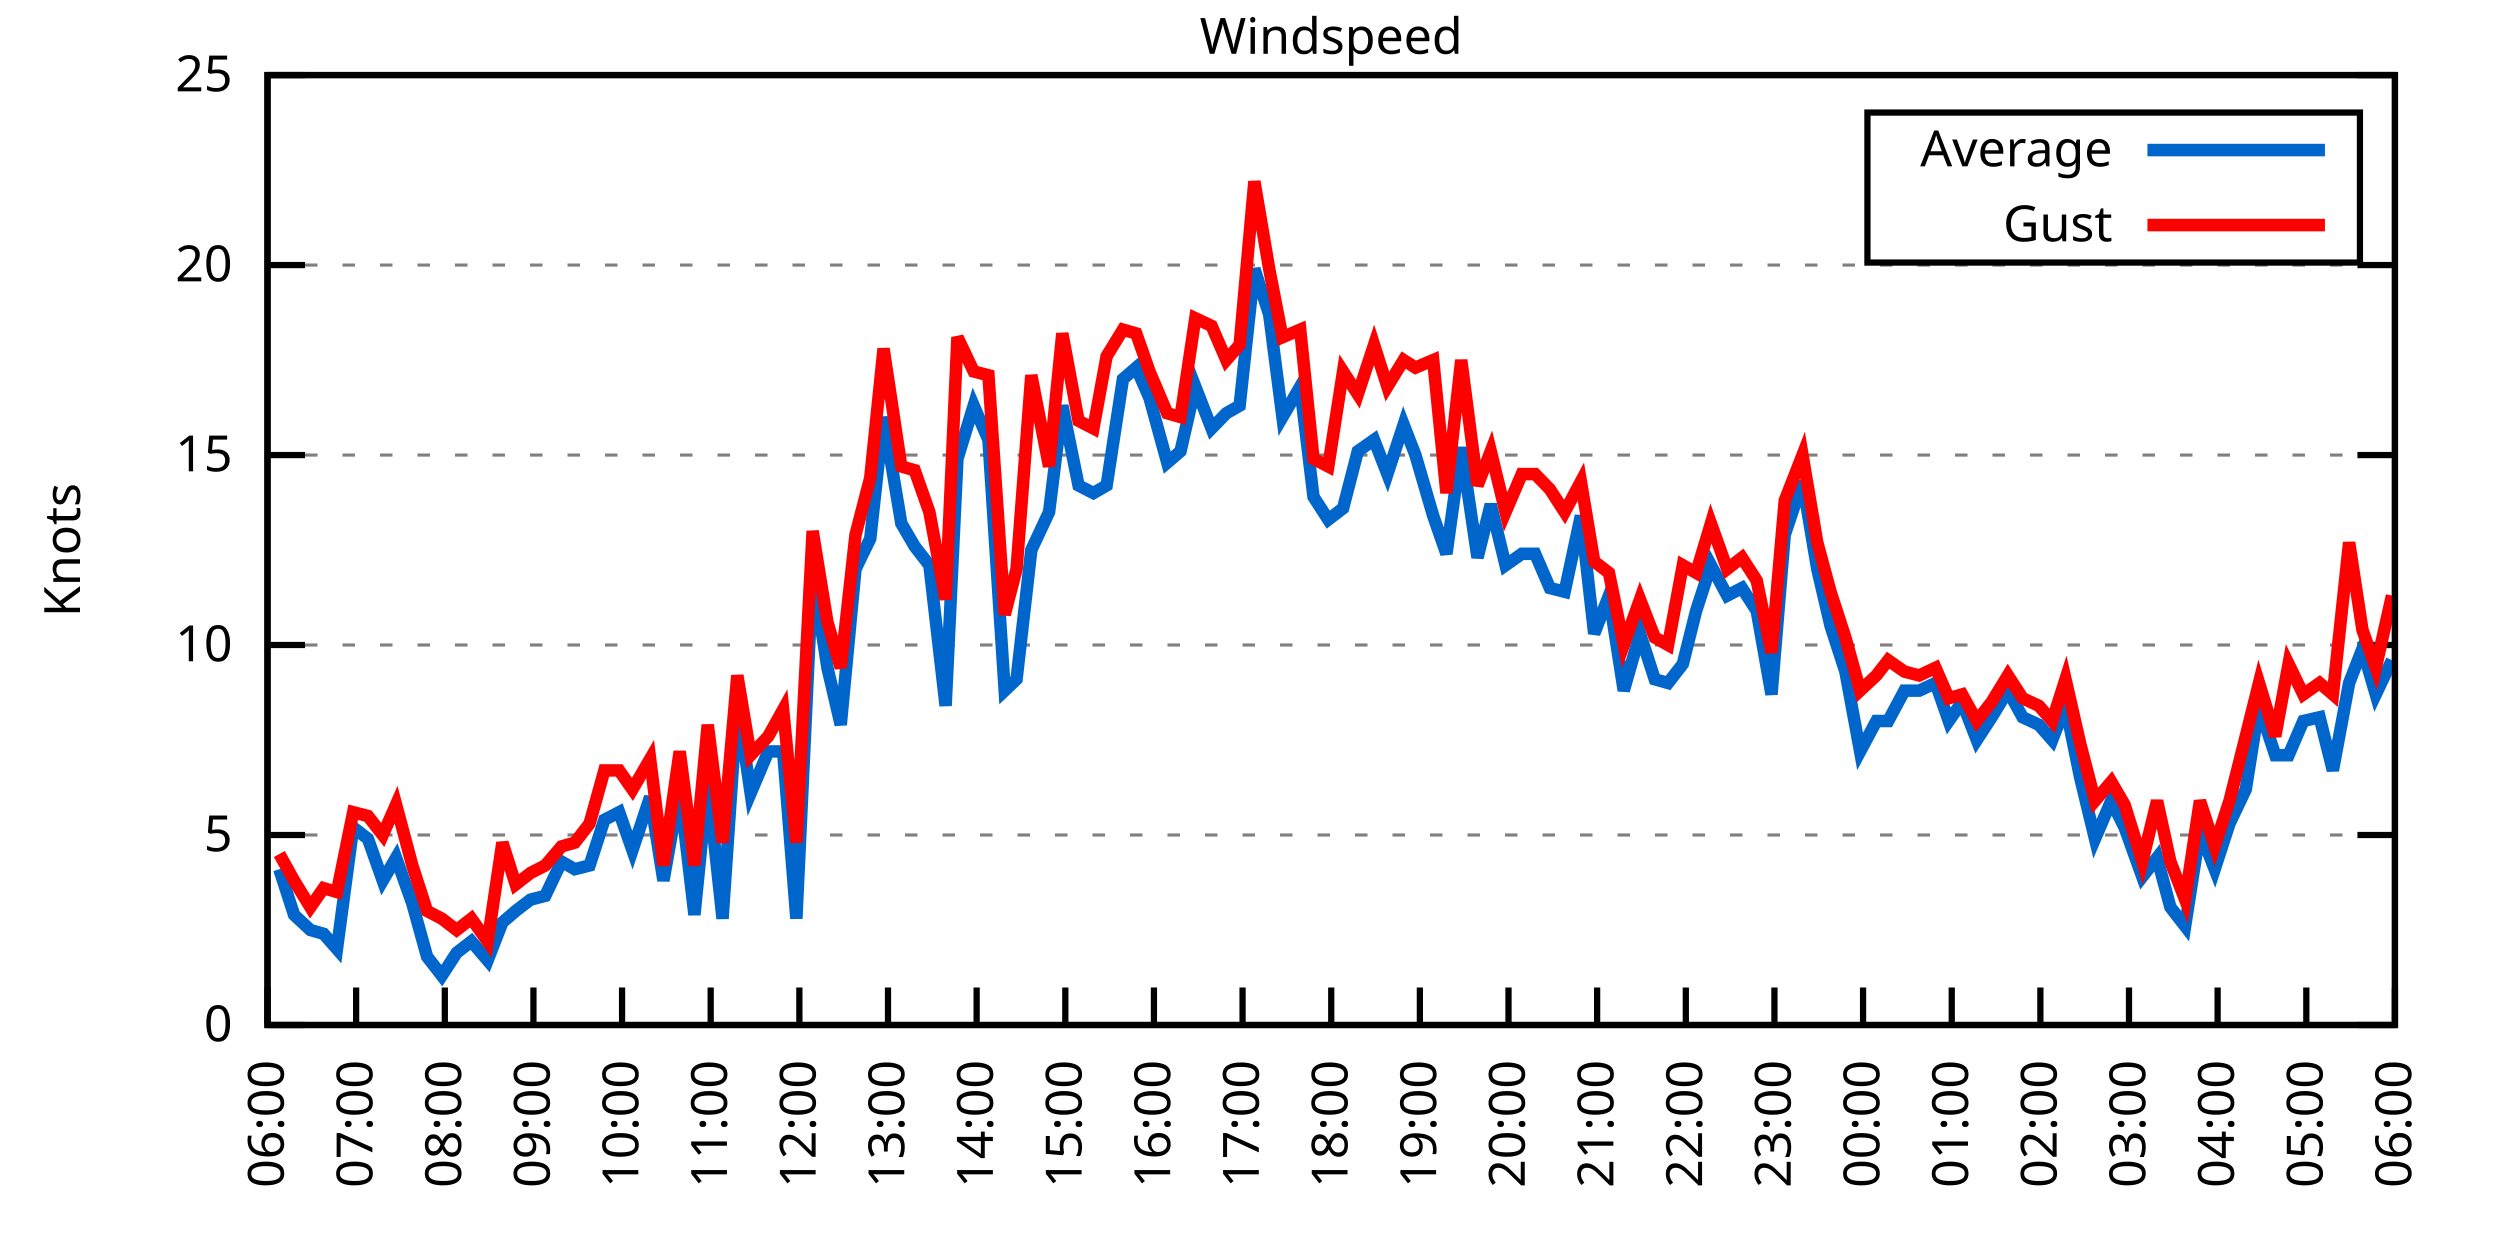
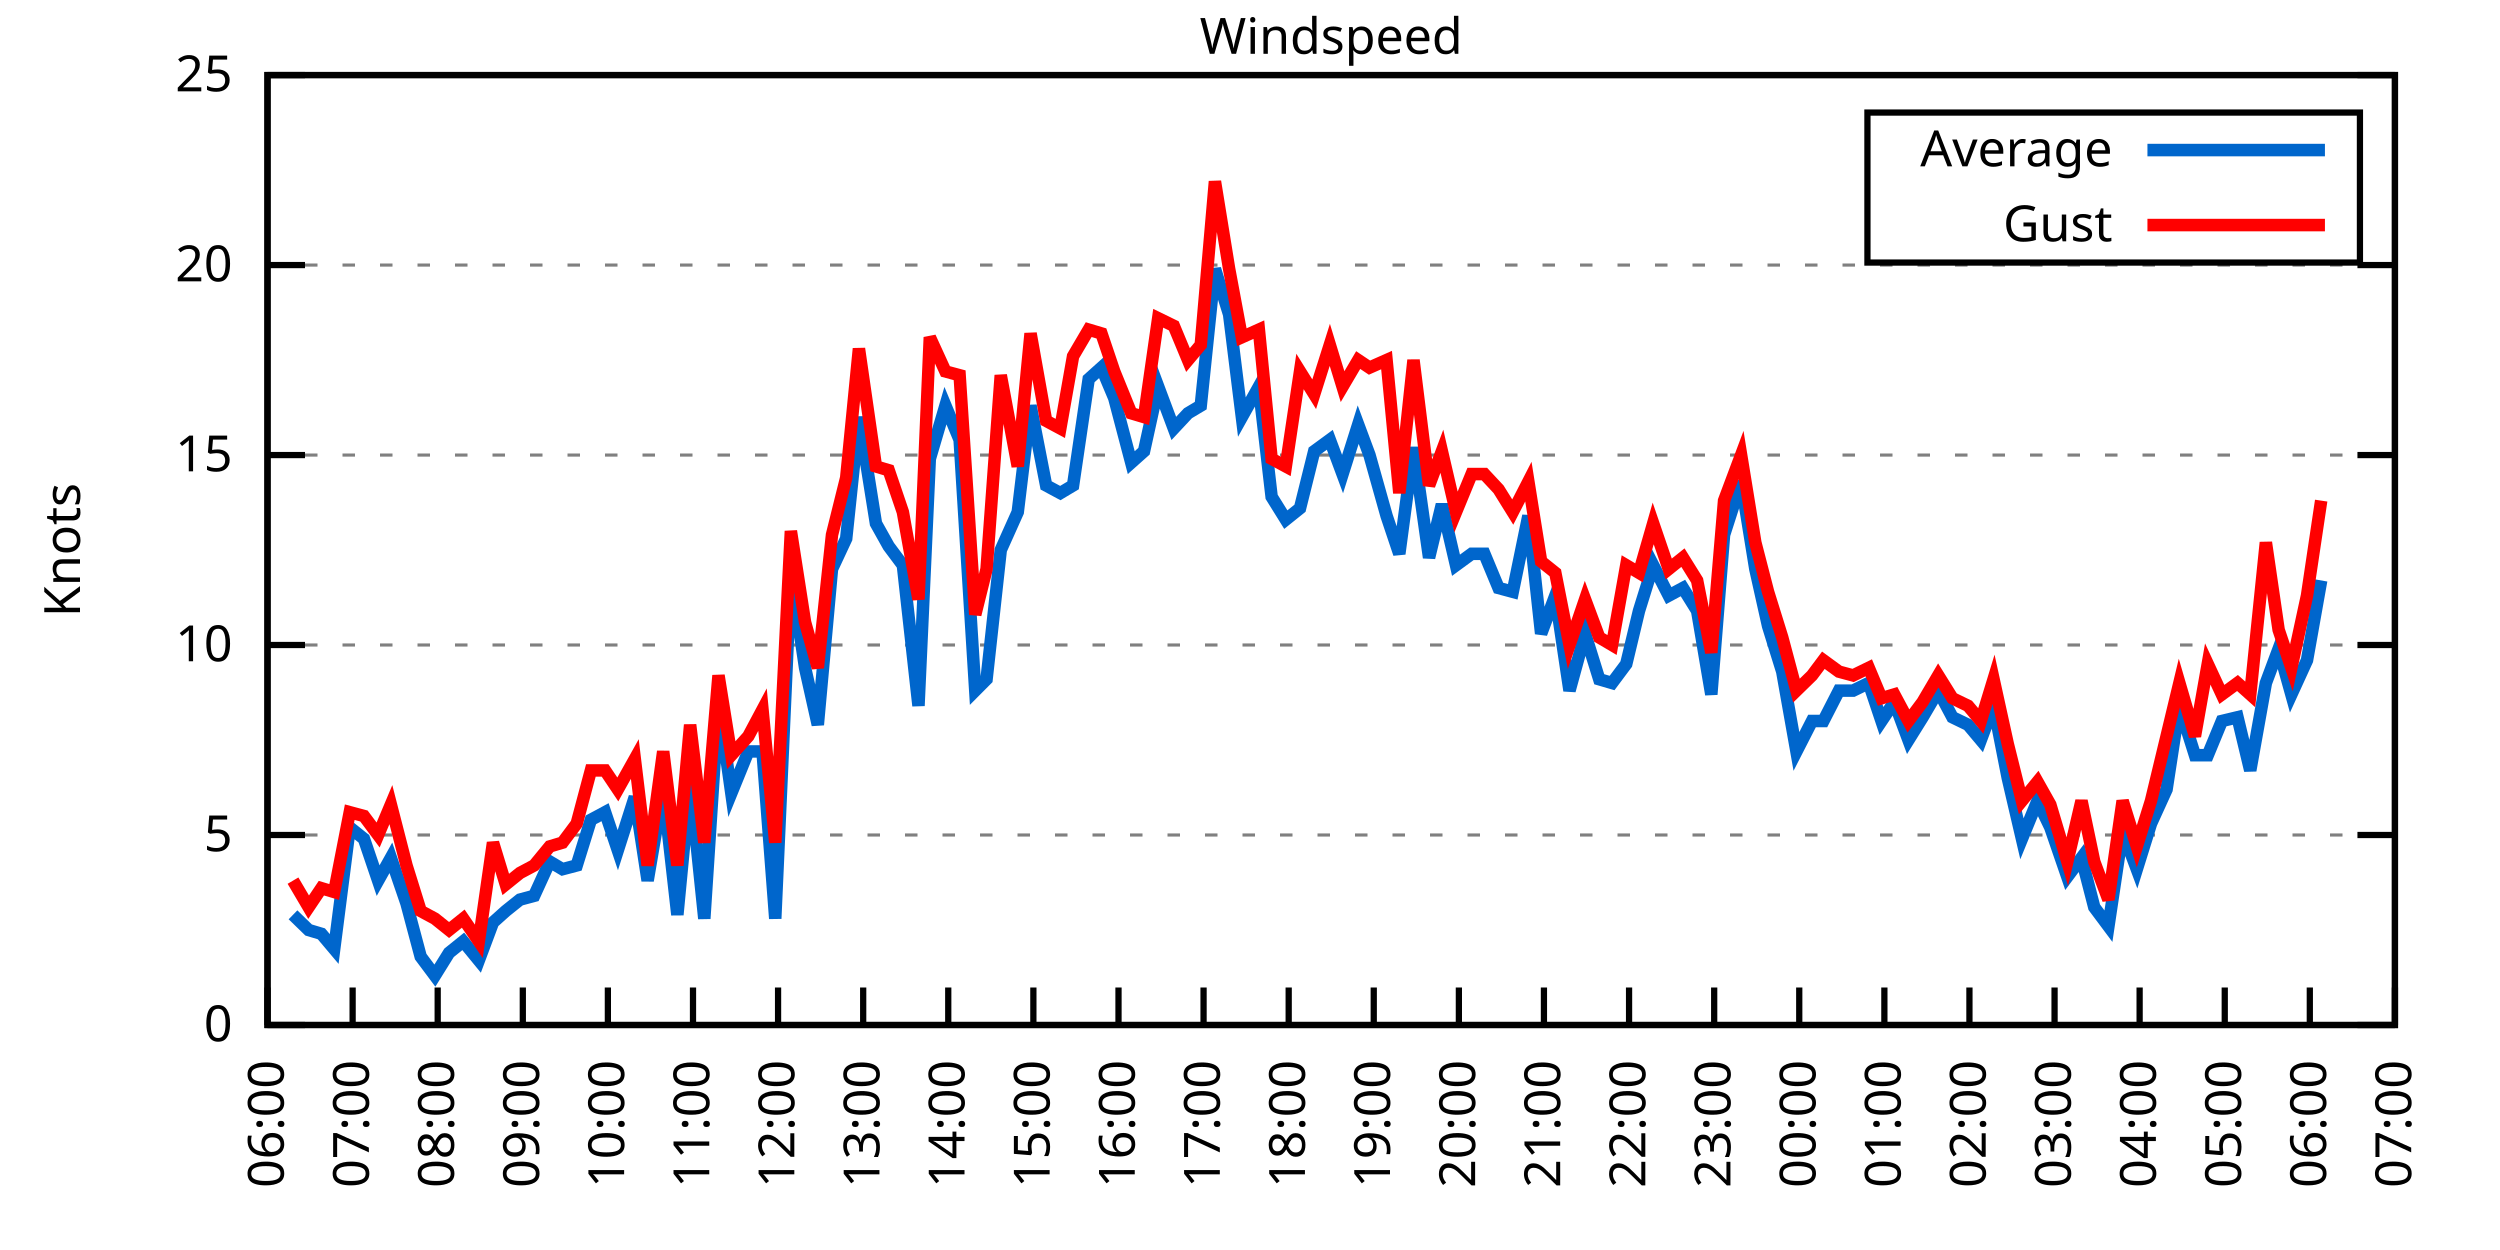
<svg xmlns="http://www.w3.org/2000/svg" xmlns:xlink="http://www.w3.org/1999/xlink" width="400" height="200" viewBox="0 0 400 200">
  <g id="gnuplot_canvas">
    <rect x="0" y="0" width="400" height="200" fill="none" />
    <defs>
      <circle id="gpDot" r="0.5" stroke-width="0.5" stroke="currentColor" />
      <path id="gpPt0" stroke-width="0.333" stroke="currentColor" d="M-1,0 h2 M0,-1 v2" />
      <path id="gpPt1" stroke-width="0.333" stroke="currentColor" d="M-1,-1 L1,1 M1,-1 L-1,1" />
      <path id="gpPt2" stroke-width="0.333" stroke="currentColor" d="M-1,0 L1,0 M0,-1 L0,1 M-1,-1 L1,1 M-1,1 L1,-1" />
      <rect id="gpPt3" stroke-width="0.333" stroke="currentColor" x="-1" y="-1" width="2" height="2" />
      <rect id="gpPt4" stroke-width="0.333" stroke="currentColor" fill="currentColor" x="-1" y="-1" width="2" height="2" />
      <circle id="gpPt5" stroke-width="0.333" stroke="currentColor" cx="0" cy="0" r="1" />
      <use xlink:href="#gpPt5" id="gpPt6" fill="currentColor" stroke="none" />
      <path id="gpPt7" stroke-width="0.333" stroke="currentColor" d="M0,-1.33 L-1.33,0.67 L1.33,0.67 z" />
      <use xlink:href="#gpPt7" id="gpPt8" fill="currentColor" stroke="none" />
      <use xlink:href="#gpPt7" id="gpPt9" stroke="currentColor" transform="rotate(180)" />
      <use xlink:href="#gpPt9" id="gpPt10" fill="currentColor" stroke="none" />
      <use xlink:href="#gpPt3" id="gpPt11" stroke="currentColor" transform="rotate(45)" />
      <use xlink:href="#gpPt11" id="gpPt12" fill="currentColor" stroke="none" />
      <path id="gpPt13" stroke-width="0.333" stroke="currentColor" d="M0,1.330 L1.265,0.411 L0.782,-1.067 L-0.782,-1.076 L-1.265,0.411 z" />
      <use xlink:href="#gpPt13" id="gpPt14" fill="currentColor" stroke="none" />
      <filter id="textbox" filterUnits="objectBoundingBox" x="0" y="0" height="1" width="1">
        <feFlood flood-color="white" flood-opacity="1" result="bgnd" />
        <feComposite in="SourceGraphic" in2="bgnd" operator="atop" />
      </filter>
      <filter id="greybox" filterUnits="objectBoundingBox" x="0" y="0" height="1" width="1">
        <feFlood flood-color="lightgrey" flood-opacity="1" result="grey" />
        <feComposite in="SourceGraphic" in2="grey" operator="atop" />
      </filter>
    </defs>
    <g fill="none" color="white" stroke="currentColor" stroke-width="1.00" stroke-linecap="butt" stroke-linejoin="miter">
</g>
    <g fill="none" color="black" stroke="currentColor" stroke-width="1.00" stroke-linecap="butt" stroke-linejoin="miter">
      <g stroke="none" shape-rendering="crispEdges">
        <polygon fill="rgb(255, 255, 255)" points="42.80,164.00 383.18,164.00 383.18,12.02 42.80,12.02 " />
      </g>
    </g>
    <g fill="none" color="black" stroke="currentColor" stroke-width="1.00" stroke-linecap="butt" stroke-linejoin="miter">
</g>
    <g fill="none" color="black" stroke="black" stroke-width="0.50" stroke-linecap="butt" stroke-linejoin="miter">
</g>
    <g fill="none" color="gray" stroke="currentColor" stroke-width="0.50" stroke-linecap="butt" stroke-linejoin="miter">
      <path stroke="gray" stroke-dasharray="2,4" class="gridline" d="M42.80,164.00 L383.19,164.00  " />
    </g>
    <g fill="none" color="gray" stroke="gray" stroke-width="1.00" stroke-linecap="butt" stroke-linejoin="miter">
</g>
    <g fill="none" color="black" stroke="currentColor" stroke-width="1.00" stroke-linecap="butt" stroke-linejoin="miter">
      <path stroke="black" d="M42.80,164.00 L48.80,164.00 M383.19,164.00 L377.19,164.00  " />
      <g transform="translate(37.20,166.60)" stroke="none" fill="black" font-family="Sans" font-size="8.00" text-anchor="end">
        <text>
          <tspan font-family="Sans"> 0</tspan>
        </text>
      </g>
    </g>
    <g fill="none" color="black" stroke="currentColor" stroke-width="1.00" stroke-linecap="butt" stroke-linejoin="miter">
</g>
    <g fill="none" color="black" stroke="black" stroke-width="0.50" stroke-linecap="butt" stroke-linejoin="miter">
</g>
    <g fill="none" color="gray" stroke="currentColor" stroke-width="0.50" stroke-linecap="butt" stroke-linejoin="miter">
      <path stroke="gray" stroke-dasharray="2,4" class="gridline" d="M42.80,133.60 L383.19,133.60  " />
    </g>
    <g fill="none" color="gray" stroke="gray" stroke-width="1.00" stroke-linecap="butt" stroke-linejoin="miter">
</g>
    <g fill="none" color="black" stroke="currentColor" stroke-width="1.00" stroke-linecap="butt" stroke-linejoin="miter">
      <path stroke="black" d="M42.80,133.60 L48.80,133.60 M383.19,133.60 L377.19,133.60  " />
      <g transform="translate(37.20,136.20)" stroke="none" fill="black" font-family="Sans" font-size="8.00" text-anchor="end">
        <text>
          <tspan font-family="Sans"> 5</tspan>
        </text>
      </g>
    </g>
    <g fill="none" color="black" stroke="currentColor" stroke-width="1.00" stroke-linecap="butt" stroke-linejoin="miter">
</g>
    <g fill="none" color="black" stroke="black" stroke-width="0.50" stroke-linecap="butt" stroke-linejoin="miter">
</g>
    <g fill="none" color="gray" stroke="currentColor" stroke-width="0.50" stroke-linecap="butt" stroke-linejoin="miter">
      <path stroke="gray" stroke-dasharray="2,4" class="gridline" d="M42.80,103.20 L383.19,103.20  " />
    </g>
    <g fill="none" color="gray" stroke="gray" stroke-width="1.00" stroke-linecap="butt" stroke-linejoin="miter">
</g>
    <g fill="none" color="black" stroke="currentColor" stroke-width="1.00" stroke-linecap="butt" stroke-linejoin="miter">
      <path stroke="black" d="M42.80,103.20 L48.80,103.20 M383.19,103.20 L377.19,103.20  " />
      <g transform="translate(37.20,105.80)" stroke="none" fill="black" font-family="Sans" font-size="8.00" text-anchor="end">
        <text>
          <tspan font-family="Sans"> 10</tspan>
        </text>
      </g>
    </g>
    <g fill="none" color="black" stroke="currentColor" stroke-width="1.00" stroke-linecap="butt" stroke-linejoin="miter">
</g>
    <g fill="none" color="black" stroke="black" stroke-width="0.50" stroke-linecap="butt" stroke-linejoin="miter">
</g>
    <g fill="none" color="gray" stroke="currentColor" stroke-width="0.50" stroke-linecap="butt" stroke-linejoin="miter">
      <path stroke="gray" stroke-dasharray="2,4" class="gridline" d="M42.80,72.81 L383.19,72.81  " />
    </g>
    <g fill="none" color="gray" stroke="gray" stroke-width="1.00" stroke-linecap="butt" stroke-linejoin="miter">
</g>
    <g fill="none" color="black" stroke="currentColor" stroke-width="1.00" stroke-linecap="butt" stroke-linejoin="miter">
      <path stroke="black" d="M42.80,72.81 L48.80,72.81 M383.19,72.81 L377.19,72.81  " />
      <g transform="translate(37.20,75.41)" stroke="none" fill="black" font-family="Sans" font-size="8.00" text-anchor="end">
        <text>
          <tspan font-family="Sans"> 15</tspan>
        </text>
      </g>
    </g>
    <g fill="none" color="black" stroke="currentColor" stroke-width="1.00" stroke-linecap="butt" stroke-linejoin="miter">
</g>
    <g fill="none" color="black" stroke="black" stroke-width="0.50" stroke-linecap="butt" stroke-linejoin="miter">
</g>
    <g fill="none" color="gray" stroke="currentColor" stroke-width="0.50" stroke-linecap="butt" stroke-linejoin="miter">
      <path stroke="gray" stroke-dasharray="2,4" class="gridline" d="M42.80,42.41 L383.19,42.41  " />
    </g>
    <g fill="none" color="gray" stroke="gray" stroke-width="1.00" stroke-linecap="butt" stroke-linejoin="miter">
</g>
    <g fill="none" color="black" stroke="currentColor" stroke-width="1.00" stroke-linecap="butt" stroke-linejoin="miter">
      <path stroke="black" d="M42.80,42.41 L48.80,42.41 M383.19,42.41 L377.19,42.41  " />
      <g transform="translate(37.20,45.01)" stroke="none" fill="black" font-family="Sans" font-size="8.00" text-anchor="end">
        <text>
          <tspan font-family="Sans"> 20</tspan>
        </text>
      </g>
    </g>
    <g fill="none" color="black" stroke="currentColor" stroke-width="1.00" stroke-linecap="butt" stroke-linejoin="miter">
</g>
    <g fill="none" color="black" stroke="black" stroke-width="0.50" stroke-linecap="butt" stroke-linejoin="miter">
</g>
    <g fill="none" color="gray" stroke="currentColor" stroke-width="0.50" stroke-linecap="butt" stroke-linejoin="miter">
      <path stroke="gray" stroke-dasharray="2,4" class="gridline" d="M42.80,12.01 L383.19,12.01  " />
    </g>
    <g fill="none" color="gray" stroke="gray" stroke-width="1.00" stroke-linecap="butt" stroke-linejoin="miter">
</g>
    <g fill="none" color="black" stroke="currentColor" stroke-width="1.00" stroke-linecap="butt" stroke-linejoin="miter">
      <path stroke="black" d="M42.80,12.01 L48.80,12.01 M383.19,12.01 L377.19,12.01  " />
      <g transform="translate(37.20,14.61)" stroke="none" fill="black" font-family="Sans" font-size="8.00" text-anchor="end">
        <text>
          <tspan font-family="Sans"> 25</tspan>
        </text>
      </g>
    </g>
    <g fill="none" color="black" stroke="currentColor" stroke-width="1.00" stroke-linecap="butt" stroke-linejoin="miter">
      <path stroke="black" d="M42.80,164.00 L42.80,158.00  " />
      <g transform="translate(45.40,169.60) rotate(270.00)" stroke="none" fill="black" font-family="Sans" font-size="8.00" text-anchor="end">
        <text>
          <tspan font-family="Sans">06:00</tspan>
        </text>
      </g>
    </g>
    <g fill="none" color="black" stroke="currentColor" stroke-width="1.00" stroke-linecap="butt" stroke-linejoin="miter">
-       <path stroke="black" d="M56.98,164.00 L56.98,158.00  " />
-       <g transform="translate(59.58,169.60) rotate(270.00)" stroke="none" fill="black" font-family="Sans" font-size="8.00" text-anchor="end">
+       <path stroke="black" d="M56.42,164.00 L56.42,158.00  " />
+       <g transform="translate(59.02,169.60) rotate(270.00)" stroke="none" fill="black" font-family="Sans" font-size="8.00" text-anchor="end">
        <text>
          <tspan font-family="Sans">07:00</tspan>
        </text>
      </g>
    </g>
    <g fill="none" color="black" stroke="currentColor" stroke-width="1.00" stroke-linecap="butt" stroke-linejoin="miter">
-       <path stroke="black" d="M71.17,164.00 L71.17,158.00  " />
-       <g transform="translate(73.77,169.60) rotate(270.00)" stroke="none" fill="black" font-family="Sans" font-size="8.00" text-anchor="end">
+       <path stroke="black" d="M70.03,164.00 L70.03,158.00  " />
+       <g transform="translate(72.63,169.60) rotate(270.00)" stroke="none" fill="black" font-family="Sans" font-size="8.00" text-anchor="end">
        <text>
          <tspan font-family="Sans">08:00</tspan>
        </text>
      </g>
    </g>
    <g fill="none" color="black" stroke="currentColor" stroke-width="1.00" stroke-linecap="butt" stroke-linejoin="miter">
-       <path stroke="black" d="M85.35,164.00 L85.35,158.00  " />
-       <g transform="translate(87.95,169.60) rotate(270.00)" stroke="none" fill="black" font-family="Sans" font-size="8.00" text-anchor="end">
+       <path stroke="black" d="M83.65,164.00 L83.65,158.00  " />
+       <g transform="translate(86.25,169.60) rotate(270.00)" stroke="none" fill="black" font-family="Sans" font-size="8.00" text-anchor="end">
        <text>
          <tspan font-family="Sans">09:00</tspan>
        </text>
      </g>
    </g>
    <g fill="none" color="black" stroke="currentColor" stroke-width="1.00" stroke-linecap="butt" stroke-linejoin="miter">
-       <path stroke="black" d="M99.53,164.00 L99.53,158.00  " />
-       <g transform="translate(102.13,169.60) rotate(270.00)" stroke="none" fill="black" font-family="Sans" font-size="8.00" text-anchor="end">
+       <path stroke="black" d="M97.26,164.00 L97.26,158.00  " />
+       <g transform="translate(99.86,169.60) rotate(270.00)" stroke="none" fill="black" font-family="Sans" font-size="8.00" text-anchor="end">
        <text>
          <tspan font-family="Sans">10:00</tspan>
        </text>
      </g>
    </g>
    <g fill="none" color="black" stroke="currentColor" stroke-width="1.00" stroke-linecap="butt" stroke-linejoin="miter">
-       <path stroke="black" d="M113.71,164.00 L113.71,158.00  " />
-       <g transform="translate(116.31,169.60) rotate(270.00)" stroke="none" fill="black" font-family="Sans" font-size="8.00" text-anchor="end">
+       <path stroke="black" d="M110.88,164.00 L110.88,158.00  " />
+       <g transform="translate(113.48,169.60) rotate(270.00)" stroke="none" fill="black" font-family="Sans" font-size="8.00" text-anchor="end">
        <text>
          <tspan font-family="Sans">11:00</tspan>
        </text>
      </g>
    </g>
    <g fill="none" color="black" stroke="currentColor" stroke-width="1.00" stroke-linecap="butt" stroke-linejoin="miter">
-       <path stroke="black" d="M127.90,164.00 L127.90,158.00  " />
-       <g transform="translate(130.50,169.60) rotate(270.00)" stroke="none" fill="black" font-family="Sans" font-size="8.00" text-anchor="end">
+       <path stroke="black" d="M124.49,164.00 L124.49,158.00  " />
+       <g transform="translate(127.09,169.60) rotate(270.00)" stroke="none" fill="black" font-family="Sans" font-size="8.00" text-anchor="end">
        <text>
          <tspan font-family="Sans">12:00</tspan>
        </text>
      </g>
    </g>
    <g fill="none" color="black" stroke="currentColor" stroke-width="1.00" stroke-linecap="butt" stroke-linejoin="miter">
-       <path stroke="black" d="M142.08,164.00 L142.08,158.00  " />
-       <g transform="translate(144.68,169.60) rotate(270.00)" stroke="none" fill="black" font-family="Sans" font-size="8.00" text-anchor="end">
+       <path stroke="black" d="M138.11,164.00 L138.11,158.00  " />
+       <g transform="translate(140.71,169.60) rotate(270.00)" stroke="none" fill="black" font-family="Sans" font-size="8.00" text-anchor="end">
        <text>
          <tspan font-family="Sans">13:00</tspan>
        </text>
      </g>
    </g>
    <g fill="none" color="black" stroke="currentColor" stroke-width="1.00" stroke-linecap="butt" stroke-linejoin="miter">
-       <path stroke="black" d="M156.26,164.00 L156.26,158.00  " />
-       <g transform="translate(158.86,169.60) rotate(270.00)" stroke="none" fill="black" font-family="Sans" font-size="8.00" text-anchor="end">
+       <path stroke="black" d="M151.72,164.00 L151.72,158.00  " />
+       <g transform="translate(154.32,169.60) rotate(270.00)" stroke="none" fill="black" font-family="Sans" font-size="8.00" text-anchor="end">
        <text>
          <tspan font-family="Sans">14:00</tspan>
        </text>
      </g>
    </g>
    <g fill="none" color="black" stroke="currentColor" stroke-width="1.00" stroke-linecap="butt" stroke-linejoin="miter">
-       <path stroke="black" d="M170.45,164.00 L170.45,158.00  " />
-       <g transform="translate(173.05,169.60) rotate(270.00)" stroke="none" fill="black" font-family="Sans" font-size="8.00" text-anchor="end">
+       <path stroke="black" d="M165.34,164.00 L165.34,158.00  " />
+       <g transform="translate(167.94,169.60) rotate(270.00)" stroke="none" fill="black" font-family="Sans" font-size="8.00" text-anchor="end">
        <text>
          <tspan font-family="Sans">15:00</tspan>
        </text>
      </g>
    </g>
    <g fill="none" color="black" stroke="currentColor" stroke-width="1.00" stroke-linecap="butt" stroke-linejoin="miter">
-       <path stroke="black" d="M184.63,164.00 L184.63,158.00  " />
-       <g transform="translate(187.23,169.60) rotate(270.00)" stroke="none" fill="black" font-family="Sans" font-size="8.00" text-anchor="end">
+       <path stroke="black" d="M178.96,164.00 L178.96,158.00  " />
+       <g transform="translate(181.56,169.60) rotate(270.00)" stroke="none" fill="black" font-family="Sans" font-size="8.00" text-anchor="end">
        <text>
          <tspan font-family="Sans">16:00</tspan>
        </text>
      </g>
    </g>
    <g fill="none" color="black" stroke="currentColor" stroke-width="1.00" stroke-linecap="butt" stroke-linejoin="miter">
-       <path stroke="black" d="M198.81,164.00 L198.81,158.00  " />
-       <g transform="translate(201.41,169.60) rotate(270.00)" stroke="none" fill="black" font-family="Sans" font-size="8.00" text-anchor="end">
+       <path stroke="black" d="M192.57,164.00 L192.57,158.00  " />
+       <g transform="translate(195.17,169.60) rotate(270.00)" stroke="none" fill="black" font-family="Sans" font-size="8.00" text-anchor="end">
        <text>
          <tspan font-family="Sans">17:00</tspan>
        </text>
      </g>
    </g>
    <g fill="none" color="black" stroke="currentColor" stroke-width="1.00" stroke-linecap="butt" stroke-linejoin="miter">
-       <path stroke="black" d="M213.00,164.00 L213.00,158.00  " />
-       <g transform="translate(215.60,169.60) rotate(270.00)" stroke="none" fill="black" font-family="Sans" font-size="8.00" text-anchor="end">
+       <path stroke="black" d="M206.19,164.00 L206.19,158.00  " />
+       <g transform="translate(208.79,169.60) rotate(270.00)" stroke="none" fill="black" font-family="Sans" font-size="8.00" text-anchor="end">
        <text>
          <tspan font-family="Sans">18:00</tspan>
        </text>
      </g>
    </g>
    <g fill="none" color="black" stroke="currentColor" stroke-width="1.00" stroke-linecap="butt" stroke-linejoin="miter">
-       <path stroke="black" d="M227.18,164.00 L227.18,158.00  " />
-       <g transform="translate(229.78,169.60) rotate(270.00)" stroke="none" fill="black" font-family="Sans" font-size="8.00" text-anchor="end">
+       <path stroke="black" d="M219.80,164.00 L219.80,158.00  " />
+       <g transform="translate(222.40,169.60) rotate(270.00)" stroke="none" fill="black" font-family="Sans" font-size="8.00" text-anchor="end">
        <text>
          <tspan font-family="Sans">19:00</tspan>
        </text>
      </g>
    </g>
    <g fill="none" color="black" stroke="currentColor" stroke-width="1.00" stroke-linecap="butt" stroke-linejoin="miter">
-       <path stroke="black" d="M241.36,164.00 L241.36,158.00  " />
-       <g transform="translate(243.96,169.60) rotate(270.00)" stroke="none" fill="black" font-family="Sans" font-size="8.00" text-anchor="end">
+       <path stroke="black" d="M233.42,164.00 L233.42,158.00  " />
+       <g transform="translate(236.02,169.60) rotate(270.00)" stroke="none" fill="black" font-family="Sans" font-size="8.00" text-anchor="end">
        <text>
          <tspan font-family="Sans">20:00</tspan>
        </text>
      </g>
    </g>
    <g fill="none" color="black" stroke="currentColor" stroke-width="1.00" stroke-linecap="butt" stroke-linejoin="miter">
-       <path stroke="black" d="M255.54,164.00 L255.54,158.00  " />
-       <g transform="translate(258.14,169.60) rotate(270.00)" stroke="none" fill="black" font-family="Sans" font-size="8.00" text-anchor="end">
+       <path stroke="black" d="M247.03,164.00 L247.03,158.00  " />
+       <g transform="translate(249.63,169.60) rotate(270.00)" stroke="none" fill="black" font-family="Sans" font-size="8.00" text-anchor="end">
        <text>
          <tspan font-family="Sans">21:00</tspan>
        </text>
      </g>
    </g>
    <g fill="none" color="black" stroke="currentColor" stroke-width="1.00" stroke-linecap="butt" stroke-linejoin="miter">
-       <path stroke="black" d="M269.73,164.00 L269.73,158.00  " />
-       <g transform="translate(272.33,169.60) rotate(270.00)" stroke="none" fill="black" font-family="Sans" font-size="8.00" text-anchor="end">
+       <path stroke="black" d="M260.65,164.00 L260.65,158.00  " />
+       <g transform="translate(263.25,169.60) rotate(270.00)" stroke="none" fill="black" font-family="Sans" font-size="8.00" text-anchor="end">
        <text>
          <tspan font-family="Sans">22:00</tspan>
        </text>
      </g>
    </g>
    <g fill="none" color="black" stroke="currentColor" stroke-width="1.00" stroke-linecap="butt" stroke-linejoin="miter">
-       <path stroke="black" d="M283.91,164.00 L283.91,158.00  " />
-       <g transform="translate(286.51,169.60) rotate(270.00)" stroke="none" fill="black" font-family="Sans" font-size="8.00" text-anchor="end">
+       <path stroke="black" d="M274.27,164.00 L274.27,158.00  " />
+       <g transform="translate(276.87,169.60) rotate(270.00)" stroke="none" fill="black" font-family="Sans" font-size="8.00" text-anchor="end">
        <text>
          <tspan font-family="Sans">23:00</tspan>
        </text>
      </g>
    </g>
    <g fill="none" color="black" stroke="currentColor" stroke-width="1.00" stroke-linecap="butt" stroke-linejoin="miter">
-       <path stroke="black" d="M298.09,164.00 L298.09,158.00  " />
-       <g transform="translate(300.69,169.60) rotate(270.00)" stroke="none" fill="black" font-family="Sans" font-size="8.00" text-anchor="end">
+       <path stroke="black" d="M287.88,164.00 L287.88,158.00  " />
+       <g transform="translate(290.48,169.60) rotate(270.00)" stroke="none" fill="black" font-family="Sans" font-size="8.00" text-anchor="end">
        <text>
          <tspan font-family="Sans">00:00</tspan>
        </text>
      </g>
    </g>
    <g fill="none" color="black" stroke="currentColor" stroke-width="1.00" stroke-linecap="butt" stroke-linejoin="miter">
-       <path stroke="black" d="M312.28,164.00 L312.28,158.00  " />
-       <g transform="translate(314.88,169.60) rotate(270.00)" stroke="none" fill="black" font-family="Sans" font-size="8.00" text-anchor="end">
+       <path stroke="black" d="M301.50,164.00 L301.50,158.00  " />
+       <g transform="translate(304.10,169.60) rotate(270.00)" stroke="none" fill="black" font-family="Sans" font-size="8.00" text-anchor="end">
        <text>
          <tspan font-family="Sans">01:00</tspan>
        </text>
      </g>
    </g>
    <g fill="none" color="black" stroke="currentColor" stroke-width="1.00" stroke-linecap="butt" stroke-linejoin="miter">
-       <path stroke="black" d="M326.46,164.00 L326.46,158.00  " />
-       <g transform="translate(329.06,169.60) rotate(270.00)" stroke="none" fill="black" font-family="Sans" font-size="8.00" text-anchor="end">
+       <path stroke="black" d="M315.11,164.00 L315.11,158.00  " />
+       <g transform="translate(317.71,169.60) rotate(270.00)" stroke="none" fill="black" font-family="Sans" font-size="8.00" text-anchor="end">
        <text>
          <tspan font-family="Sans">02:00</tspan>
        </text>
      </g>
    </g>
    <g fill="none" color="black" stroke="currentColor" stroke-width="1.00" stroke-linecap="butt" stroke-linejoin="miter">
-       <path stroke="black" d="M340.64,164.00 L340.64,158.00  " />
-       <g transform="translate(343.24,169.60) rotate(270.00)" stroke="none" fill="black" font-family="Sans" font-size="8.00" text-anchor="end">
+       <path stroke="black" d="M328.73,164.00 L328.73,158.00  " />
+       <g transform="translate(331.33,169.60) rotate(270.00)" stroke="none" fill="black" font-family="Sans" font-size="8.00" text-anchor="end">
        <text>
          <tspan font-family="Sans">03:00</tspan>
        </text>
      </g>
    </g>
    <g fill="none" color="black" stroke="currentColor" stroke-width="1.00" stroke-linecap="butt" stroke-linejoin="miter">
-       <path stroke="black" d="M354.82,164.00 L354.82,158.00  " />
-       <g transform="translate(357.42,169.60) rotate(270.00)" stroke="none" fill="black" font-family="Sans" font-size="8.00" text-anchor="end">
+       <path stroke="black" d="M342.34,164.00 L342.34,158.00  " />
+       <g transform="translate(344.94,169.60) rotate(270.00)" stroke="none" fill="black" font-family="Sans" font-size="8.00" text-anchor="end">
        <text>
          <tspan font-family="Sans">04:00</tspan>
        </text>
      </g>
    </g>
    <g fill="none" color="black" stroke="currentColor" stroke-width="1.00" stroke-linecap="butt" stroke-linejoin="miter">
-       <path stroke="black" d="M369.01,164.00 L369.01,158.00  " />
-       <g transform="translate(371.61,169.60) rotate(270.00)" stroke="none" fill="black" font-family="Sans" font-size="8.00" text-anchor="end">
+       <path stroke="black" d="M355.96,164.00 L355.96,158.00  " />
+       <g transform="translate(358.56,169.60) rotate(270.00)" stroke="none" fill="black" font-family="Sans" font-size="8.00" text-anchor="end">
        <text>
          <tspan font-family="Sans">05:00</tspan>
+         </text>
+       </g>
+     </g>
+     <g fill="none" color="black" stroke="currentColor" stroke-width="1.00" stroke-linecap="butt" stroke-linejoin="miter">
+       <path stroke="black" d="M369.57,164.00 L369.57,158.00  " />
+       <g transform="translate(372.17,169.60) rotate(270.00)" stroke="none" fill="black" font-family="Sans" font-size="8.00" text-anchor="end">
+         <text>
+           <tspan font-family="Sans">06:00</tspan>
        </text>
      </g>
    </g>
    <g fill="none" color="black" stroke="currentColor" stroke-width="1.00" stroke-linecap="butt" stroke-linejoin="miter">
      <path stroke="black" d="M383.19,164.00 L383.19,158.00  " />
      <g transform="translate(385.79,169.60) rotate(270.00)" stroke="none" fill="black" font-family="Sans" font-size="8.00" text-anchor="end">
        <text>
-           <tspan font-family="Sans">06:00</tspan>
+           <tspan font-family="Sans">07:00</tspan>
        </text>
      </g>
    </g>
    <g fill="none" color="black" stroke="currentColor" stroke-width="1.00" stroke-linecap="butt" stroke-linejoin="miter">
</g>
    <g fill="none" color="black" stroke="currentColor" stroke-width="1.00" stroke-linecap="butt" stroke-linejoin="miter">
      <path stroke="black" d="M42.80,12.01 L42.80,164.00 L383.19,164.00 L383.19,12.01 L42.80,12.01 Z  " />
    </g>
    <g fill="none" color="black" stroke="currentColor" stroke-width="1.00" stroke-linecap="butt" stroke-linejoin="miter">
</g>
    <g fill="none" color="black" stroke="currentColor" stroke-width="1.00" stroke-linecap="butt" stroke-linejoin="miter">
      <path stroke="black" d="M298.79,42.01 L298.79,18.01 L377.59,18.01 L377.59,42.01 L298.79,42.01 Z  " />
    </g>
    <g id="Windspeed_plot_1">
      <g fill="none" color="white" stroke="black" stroke-width="2.00" stroke-linecap="butt" stroke-linejoin="miter">
</g>
      <g fill="none" color="black" stroke="currentColor" stroke-width="2.00" stroke-linecap="butt" stroke-linejoin="miter">
        <g transform="translate(337.99,26.61)" stroke="none" fill="black" font-family="Sans" font-size="8.00" text-anchor="end">
          <text>
            <tspan font-family="Sans">Average</tspan>
          </text>
        </g>
      </g>
      <g fill="none" color="black" stroke="currentColor" stroke-width="2.00" stroke-linecap="butt" stroke-linejoin="miter">
-         <path stroke="rgb(  0, 102, 204)" d="M343.59,24.01 L371.99,24.01 M44.69,139.07 L47.05,146.37 L49.66,148.80 L51.78,149.41 L53.91,151.84 L56.51,132.39   L58.87,134.21 L61.24,140.90 L63.37,137.25 L65.97,144.55 L68.33,153.06 L70.69,156.10 L73.06,152.45 L75.42,150.62   L78.02,153.66 L80.38,147.59 L82.51,145.76 L84.88,143.94 L87.24,143.33 L89.84,137.86 L91.97,139.07 L94.33,138.47   L96.70,131.17 L99.06,129.95 L101.19,136.03 L104.02,127.52 L106.15,140.90 L108.75,126.31 L111.11,146.37 L113.24,125.09   L115.61,146.98 L117.97,112.32 L120.10,126.91 L122.93,120.23 L125.30,120.23 L127.42,146.98 L130.02,91.65 L132.39,106.85   L134.52,115.97 L136.88,91.04 L139.24,86.18 L141.37,66.73 L144.21,83.75 L146.34,87.40 L148.70,90.44 L151.30,112.93   L153.19,73.41 L155.79,64.90 L158.15,70.37 L160.75,110.50 L162.65,108.68 L165.01,88.00 L167.85,81.93 L169.97,64.90   L172.57,77.67 L174.94,78.89 L177.06,77.67 L179.67,60.65 L181.79,58.82 L183.92,63.69 L186.76,74.02 L188.88,72.20   L191.25,61.86 L193.85,68.55 L196.21,66.12 L198.34,64.90 L200.70,43.02 L203.07,50.31 L205.19,66.73 L208.03,61.86   L210.16,79.49 L212.52,83.14 L214.89,81.32 L217.25,72.20 L219.85,70.37 L221.98,75.85 L224.58,67.94 L226.47,72.81   L229.31,82.53 L231.43,88.61 L233.80,71.59 L236.40,89.22 L238.52,80.71 L240.89,90.44 L243.49,88.61 L245.62,88.61   L247.98,94.08 L250.34,94.69 L252.94,82.53 L255.07,101.38 L257.43,95.30 L259.80,110.50 L262.40,101.38 L264.76,108.68   L266.89,109.28 L269.25,106.24 L271.38,97.73 L273.75,90.44 L276.35,95.30 L278.71,94.08 L281.07,97.73 L283.44,111.11   L285.56,85.57 L288.40,77.06 L290.76,91.04 L292.89,100.16 L295.26,107.46 L297.62,120.23 L300.22,115.36 L302.11,115.36   L304.71,110.50 L307.08,110.50 L309.68,109.28 L311.80,115.36 L313.93,112.32 L316.29,118.40 L318.66,114.76 L321.26,110.50   L323.62,114.76 L326.22,115.97 L328.35,118.40 L330.48,112.93 L332.84,124.48 L335.20,134.21 L337.80,128.13 L339.93,132.39   L342.77,140.29 L345.13,137.25 L347.26,145.15 L349.62,148.19 L351.99,132.99 L354.35,139.07 L356.72,131.78 L359.32,126.31   L361.44,112.93 L364.04,120.83 L366.17,120.83 L368.53,115.36 L371.13,114.76 L373.26,123.27 L375.86,109.28 L377.99,103.81   L380.12,111.11 L382.72,105.64  " />
+         <path stroke="rgb(  0, 102, 204)" d="M343.59,24.01 L371.99,24.01 M46.88,146.37 L49.38,148.80 L51.42,149.41 L53.47,151.84 L55.96,132.39 L58.23,134.21   L60.50,140.90 L62.54,137.25 L65.04,144.55 L67.31,153.06 L69.58,156.10 L71.85,152.45 L74.12,150.62 L76.61,153.66   L78.88,147.59 L80.92,145.76 L83.19,143.94 L85.46,143.33 L87.96,137.86 L90.00,139.07 L92.27,138.47 L94.54,131.17   L96.81,129.95 L98.85,136.03 L101.57,127.52 L103.62,140.90 L106.11,126.31 L108.38,146.37 L110.42,125.09 L112.69,146.98   L114.96,112.32 L117.01,126.91 L119.73,120.23 L122.00,120.23 L124.04,146.98 L126.54,91.65 L128.81,106.85 L130.85,115.97   L133.12,91.04 L135.39,86.18 L137.43,66.73 L140.15,83.75 L142.19,87.40 L144.46,90.44 L146.96,112.93 L148.77,73.41   L151.27,64.90 L153.54,70.37 L156.04,110.50 L157.85,108.68 L160.12,88.00 L162.84,81.93 L164.89,64.90 L167.38,77.67   L169.65,78.89 L171.69,77.67 L174.19,60.65 L176.23,58.82 L178.28,63.69 L181.00,74.02 L183.04,72.20 L185.31,61.86   L187.81,68.55 L190.08,66.12 L192.12,64.90 L194.39,43.02 L196.66,50.31 L198.70,66.73 L201.42,61.86 L203.46,79.49   L205.73,83.14 L208.00,81.32 L210.27,72.20 L212.77,70.37 L214.81,75.85 L217.31,67.94 L219.12,72.81 L221.85,82.53   L223.89,88.61 L226.16,71.59 L228.65,89.22 L230.70,80.71 L232.96,90.44 L235.46,88.61 L237.50,88.61 L239.77,94.08   L242.04,94.69 L244.54,82.53 L246.58,101.38 L248.85,95.30 L251.12,110.50 L253.61,101.38 L255.88,108.68 L257.93,109.28   L260.20,106.24 L262.24,97.73 L264.51,90.44 L267.00,95.30 L269.27,94.08 L271.54,97.73 L273.81,111.11 L275.85,85.57   L278.58,77.06 L280.85,91.04 L282.89,100.16 L285.16,107.46 L287.43,120.23 L289.92,115.36 L291.74,115.36 L294.23,110.50   L296.50,110.50 L299.00,109.28 L301.04,115.36 L303.08,112.32 L305.35,118.40 L307.62,114.76 L310.12,110.50 L312.39,114.76   L314.89,115.97 L316.93,118.40 L318.97,112.93 L321.24,124.48 L323.51,134.21 L326.00,128.13 L328.05,132.39 L330.77,140.29   L333.04,137.25 L335.08,145.15 L337.35,148.19 L339.62,132.99 L341.89,139.07 L344.16,131.78 L346.65,126.31 L348.70,112.93   L351.19,120.83 L353.24,120.83 L355.50,115.36 L358.00,114.76 L360.04,123.27 L362.54,109.28 L364.58,103.81 L366.62,111.11   L369.12,105.64 L371.39,92.87  " />
      </g>
    </g>
    <g id="Windspeed_plot_2">
      <g fill="none" color="black" stroke="currentColor" stroke-width="2.00" stroke-linecap="butt" stroke-linejoin="miter">
        <g transform="translate(337.99,38.61)" stroke="none" fill="black" font-family="Sans" font-size="8.00" text-anchor="end">
          <text>
            <tspan font-family="Sans">Gust</tspan>
          </text>
        </g>
      </g>
      <g fill="none" color="black" stroke="currentColor" stroke-width="2.00" stroke-linecap="butt" stroke-linejoin="miter">
-         <path stroke="rgb(255,   0,   0)" d="M343.59,36.01 L371.99,36.01 M44.69,136.64 L47.05,140.90 L49.66,145.15 L51.78,142.11 L53.91,142.72 L56.51,129.95   L58.87,130.56 L61.24,133.60 L63.37,128.74 L65.97,138.47 L68.33,145.76 L70.69,146.98 L73.06,148.80 L75.42,146.98   L78.02,150.62 L80.38,134.82 L82.51,141.51 L84.88,139.68 L87.24,138.47 L89.84,135.43 L91.97,134.82 L94.33,131.78   L96.70,123.27 L99.06,123.27 L101.19,126.31 L104.02,121.44 L106.15,138.47 L108.75,120.23 L111.11,138.47 L113.24,115.97   L115.61,134.82 L117.97,108.07 L120.10,120.83 L122.93,117.80 L125.30,113.54 L127.42,134.82 L130.02,84.97 L132.39,99.56   L134.52,106.85 L136.88,85.57 L139.24,76.45 L141.37,55.78 L144.21,74.63 L146.34,75.24 L148.70,81.93 L151.30,95.91   L153.19,53.96 L155.79,59.43 L158.15,60.04 L160.75,98.34 L162.65,91.04 L165.01,60.04 L167.85,74.63 L169.97,53.35   L172.57,67.33 L174.94,68.55 L177.06,57.00 L179.67,52.74 L181.79,53.35 L183.92,59.43 L186.76,66.12 L188.88,66.73   L191.25,50.92 L193.85,52.14 L196.21,57.61 L198.34,55.18 L200.70,29.03 L203.07,43.02 L205.19,53.96 L208.03,52.74   L210.16,73.41 L212.52,74.63 L214.89,59.43 L217.25,63.08 L219.85,55.18 L221.98,61.86 L224.58,57.61 L226.47,58.82   L229.31,57.61 L231.43,78.89 L233.80,57.61 L236.40,77.67 L238.52,72.20 L240.89,81.93 L243.49,75.85 L245.62,75.85   L247.98,78.28 L250.34,81.93 L252.94,77.06 L255.07,89.83 L257.43,91.65 L259.80,103.20 L262.40,95.91 L264.76,101.99   L266.89,103.20 L269.25,90.44 L271.38,91.65 L273.75,83.75 L276.35,91.04 L278.71,89.22 L281.07,92.87 L283.44,104.42   L285.56,80.10 L288.40,72.81 L290.76,86.79 L292.89,94.69 L295.26,101.99 L297.62,110.50 L300.22,108.07 L302.11,105.64   L304.71,107.46 L307.08,108.07 L309.68,106.85 L311.80,111.72 L313.93,111.11 L316.29,115.36 L318.66,112.32 L321.26,108.07   L323.62,111.72 L326.22,112.93 L328.35,115.36 L330.48,108.68 L332.84,119.01 L335.20,128.13 L337.80,125.09 L339.93,128.74   L342.77,137.86 L345.13,128.13 L347.26,137.86 L349.62,143.94 L351.99,128.13 L354.35,135.43 L356.72,128.13 L359.32,117.80   L361.44,109.28 L364.04,117.80 L366.17,106.24 L368.53,111.11 L371.13,109.28 L373.26,111.11 L375.86,86.79 L377.99,100.77   L380.12,106.85 L382.72,95.30  " />
+         <path stroke="rgb(255,   0,   0)" d="M343.59,36.01 L371.99,36.01 M46.88,140.90 L49.38,145.15 L51.42,142.11 L53.47,142.72 L55.96,129.95 L58.23,130.56   L60.50,133.60 L62.54,128.74 L65.04,138.47 L67.31,145.76 L69.58,146.98 L71.85,148.80 L74.12,146.98 L76.61,150.62   L78.88,134.82 L80.92,141.51 L83.19,139.68 L85.46,138.47 L87.96,135.43 L90.00,134.82 L92.27,131.78 L94.54,123.27   L96.81,123.27 L98.85,126.31 L101.57,121.44 L103.62,138.47 L106.11,120.23 L108.38,138.47 L110.42,115.97 L112.69,134.82   L114.96,108.07 L117.01,120.83 L119.73,117.80 L122.00,113.54 L124.04,134.82 L126.54,84.97 L128.81,99.56 L130.85,106.85   L133.12,85.57 L135.39,76.45 L137.43,55.78 L140.15,74.63 L142.19,75.24 L144.46,81.93 L146.96,95.91 L148.77,53.96   L151.27,59.43 L153.54,60.04 L156.04,98.34 L157.85,91.04 L160.12,60.04 L162.84,74.63 L164.89,53.35 L167.38,67.33   L169.65,68.55 L171.69,57.00 L174.19,52.74 L176.23,53.35 L178.28,59.43 L181.00,66.12 L183.04,66.73 L185.31,50.92   L187.81,52.14 L190.08,57.61 L192.12,55.18 L194.39,29.03 L196.66,43.02 L198.70,53.96 L201.42,52.74 L203.46,73.41   L205.73,74.63 L208.00,59.43 L210.27,63.08 L212.77,55.18 L214.81,61.86 L217.31,57.61 L219.12,58.82 L221.85,57.61   L223.89,78.89 L226.16,57.61 L228.65,77.67 L230.70,72.20 L232.96,81.93 L235.46,75.85 L237.50,75.85 L239.77,78.28   L242.04,81.93 L244.54,77.06 L246.58,89.83 L248.85,91.65 L251.12,103.20 L253.61,95.91 L255.88,101.99 L257.93,103.20   L260.20,90.44 L262.24,91.65 L264.51,83.75 L267.00,91.04 L269.27,89.22 L271.54,92.87 L273.81,104.42 L275.85,80.10   L278.58,72.81 L280.85,86.79 L282.89,94.69 L285.16,101.99 L287.43,110.50 L289.92,108.07 L291.74,105.64 L294.23,107.46   L296.50,108.07 L299.00,106.85 L301.04,111.72 L303.08,111.11 L305.35,115.36 L307.62,112.32 L310.12,108.07 L312.39,111.72   L314.89,112.93 L316.93,115.36 L318.97,108.68 L321.24,119.01 L323.51,128.13 L326.00,125.09 L328.05,128.74 L330.77,137.86   L333.04,128.13 L335.08,137.86 L337.35,143.94 L339.62,128.13 L341.89,135.43 L344.16,128.13 L346.65,117.80 L348.70,109.28   L351.19,117.80 L353.24,106.24 L355.50,111.11 L358.00,109.28 L360.04,111.11 L362.54,86.79 L364.58,100.77 L366.62,106.85   L369.12,95.30 L371.39,80.10  " />
      </g>
    </g>
    <g fill="none" color="black" stroke="currentColor" stroke-width="2.00" stroke-linecap="butt" stroke-linejoin="miter">
</g>
    <g fill="none" color="black" stroke="black" stroke-width="1.00" stroke-linecap="butt" stroke-linejoin="miter">
</g>
    <g fill="none" color="black" stroke="currentColor" stroke-width="1.00" stroke-linecap="butt" stroke-linejoin="miter">
      <path stroke="black" d="M42.80,12.01 L42.80,164.00 L383.19,164.00 L383.19,12.01 L42.80,12.01 Z  " />
      <g transform="translate(12.80,88.01) rotate(270.00)" stroke="none" fill="black" font-family="Sans" font-size="8.00" text-anchor="middle">
        <text>
          <tspan font-family="Sans">Knots</tspan>
        </text>
      </g>
    </g>
    <g fill="none" color="black" stroke="currentColor" stroke-width="1.00" stroke-linecap="butt" stroke-linejoin="miter">
</g>
    <g fill="none" color="black" stroke="currentColor" stroke-width="1.00" stroke-linecap="butt" stroke-linejoin="miter">
      <g transform="translate(212.99,8.61)" stroke="none" fill="black" font-family="Sans" font-size="8.00" text-anchor="middle">
        <text>
          <tspan font-family="Sans">Windspeed</tspan>
        </text>
      </g>
    </g>
    <g fill="none" color="black" stroke="currentColor" stroke-width="1.00" stroke-linecap="butt" stroke-linejoin="miter">
</g>
  </g>
</svg>
